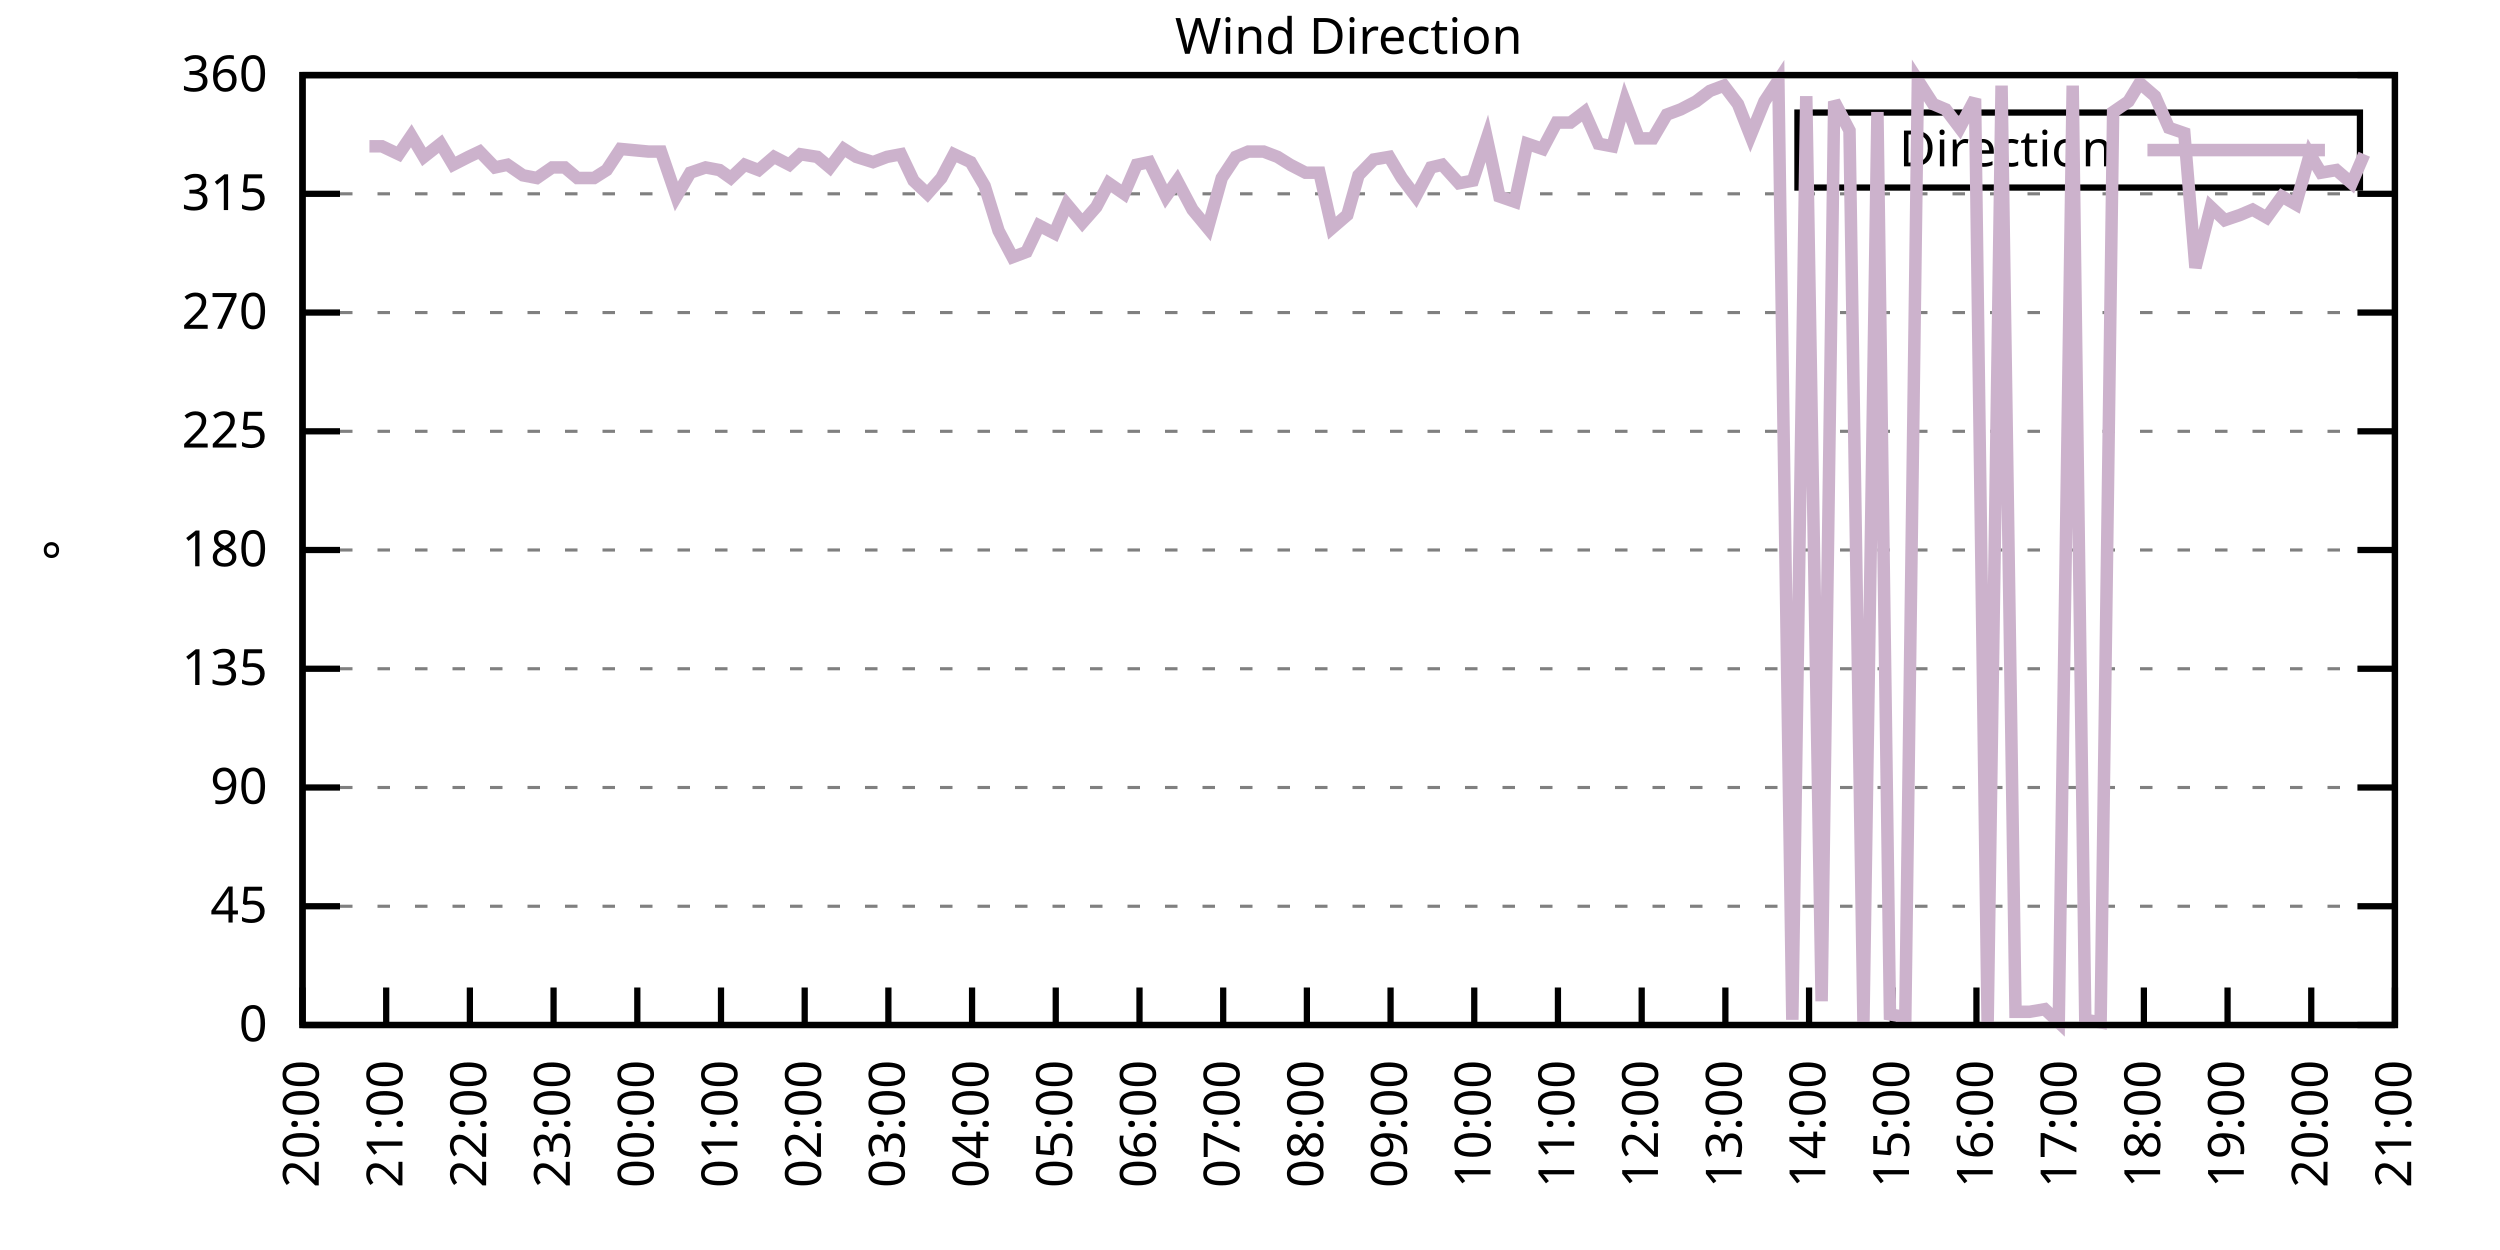
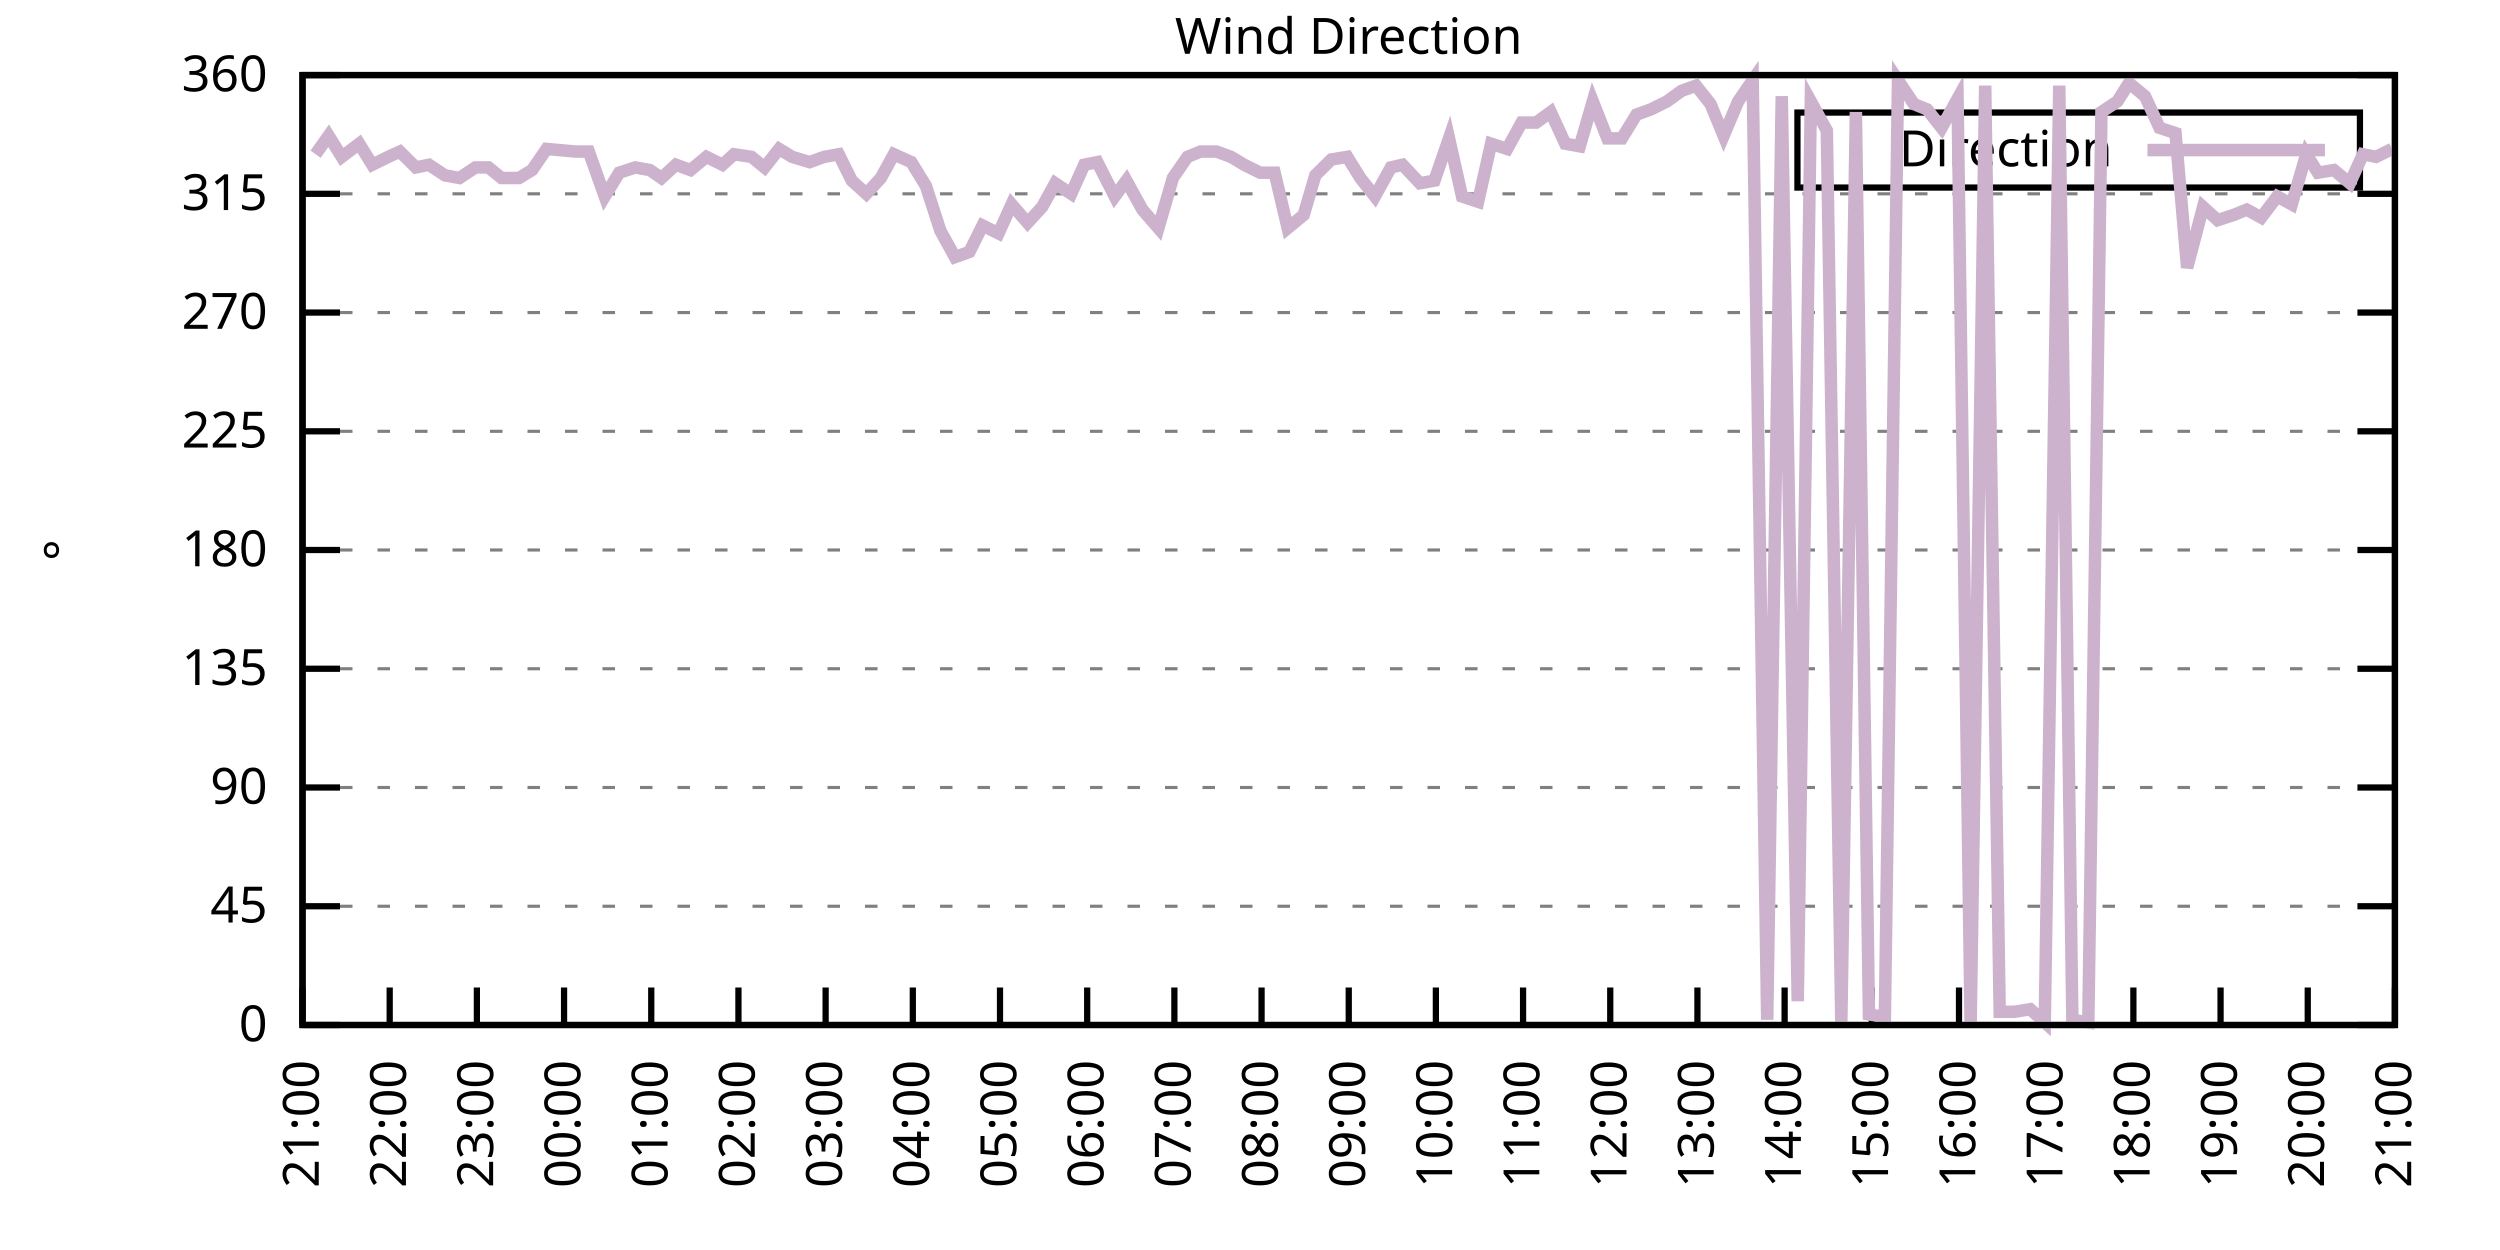
<svg xmlns="http://www.w3.org/2000/svg" xmlns:xlink="http://www.w3.org/1999/xlink" width="400" height="200" viewBox="0 0 400 200">
  <g id="gnuplot_canvas">
    <rect x="0" y="0" width="400" height="200" fill="none" />
    <defs>
      <circle id="gpDot" r="0.5" stroke-width="0.5" stroke="currentColor" />
      <path id="gpPt0" stroke-width="0.333" stroke="currentColor" d="M-1,0 h2 M0,-1 v2" />
      <path id="gpPt1" stroke-width="0.333" stroke="currentColor" d="M-1,-1 L1,1 M1,-1 L-1,1" />
      <path id="gpPt2" stroke-width="0.333" stroke="currentColor" d="M-1,0 L1,0 M0,-1 L0,1 M-1,-1 L1,1 M-1,1 L1,-1" />
      <rect id="gpPt3" stroke-width="0.333" stroke="currentColor" x="-1" y="-1" width="2" height="2" />
      <rect id="gpPt4" stroke-width="0.333" stroke="currentColor" fill="currentColor" x="-1" y="-1" width="2" height="2" />
      <circle id="gpPt5" stroke-width="0.333" stroke="currentColor" cx="0" cy="0" r="1" />
      <use xlink:href="#gpPt5" id="gpPt6" fill="currentColor" stroke="none" />
      <path id="gpPt7" stroke-width="0.333" stroke="currentColor" d="M0,-1.33 L-1.33,0.67 L1.33,0.67 z" />
      <use xlink:href="#gpPt7" id="gpPt8" fill="currentColor" stroke="none" />
      <use xlink:href="#gpPt7" id="gpPt9" stroke="currentColor" transform="rotate(180)" />
      <use xlink:href="#gpPt9" id="gpPt10" fill="currentColor" stroke="none" />
      <use xlink:href="#gpPt3" id="gpPt11" stroke="currentColor" transform="rotate(45)" />
      <use xlink:href="#gpPt11" id="gpPt12" fill="currentColor" stroke="none" />
      <path id="gpPt13" stroke-width="0.333" stroke="currentColor" d="M0,1.330 L1.265,0.411 L0.782,-1.067 L-0.782,-1.076 L-1.265,0.411 z" />
      <use xlink:href="#gpPt13" id="gpPt14" fill="currentColor" stroke="none" />
      <filter id="textbox" filterUnits="objectBoundingBox" x="0" y="0" height="1" width="1">
        <feFlood flood-color="white" flood-opacity="1" result="bgnd" />
        <feComposite in="SourceGraphic" in2="bgnd" operator="atop" />
      </filter>
      <filter id="greybox" filterUnits="objectBoundingBox" x="0" y="0" height="1" width="1">
        <feFlood flood-color="lightgrey" flood-opacity="1" result="grey" />
        <feComposite in="SourceGraphic" in2="grey" operator="atop" />
      </filter>
    </defs>
    <g fill="none" color="white" stroke="currentColor" stroke-width="1.00" stroke-linecap="butt" stroke-linejoin="miter">
</g>
    <g fill="none" color="black" stroke="currentColor" stroke-width="1.00" stroke-linecap="butt" stroke-linejoin="miter">
      <g stroke="none" shape-rendering="crispEdges">
        <polygon fill="rgb(255, 255, 255)" points="48.40,164.00 383.18,164.00 383.18,12.02 48.40,12.02 " />
      </g>
    </g>
    <g fill="none" color="black" stroke="currentColor" stroke-width="1.00" stroke-linecap="butt" stroke-linejoin="miter">
</g>
    <g fill="none" color="black" stroke="black" stroke-width="0.50" stroke-linecap="butt" stroke-linejoin="miter">
</g>
    <g fill="none" color="gray" stroke="currentColor" stroke-width="0.50" stroke-linecap="butt" stroke-linejoin="miter">
      <path stroke="gray" stroke-dasharray="2,4" class="gridline" d="M48.40,164.00 L383.19,164.00  " />
    </g>
    <g fill="none" color="gray" stroke="gray" stroke-width="1.00" stroke-linecap="butt" stroke-linejoin="miter">
</g>
    <g fill="none" color="black" stroke="currentColor" stroke-width="1.00" stroke-linecap="butt" stroke-linejoin="miter">
      <path stroke="black" d="M48.40,164.00 L54.40,164.00 M383.19,164.00 L377.19,164.00  " />
      <g transform="translate(42.80,166.60)" stroke="none" fill="black" font-family="Sans" font-size="8.00" text-anchor="end">
        <text>
          <tspan font-family="Sans"> 0</tspan>
        </text>
      </g>
    </g>
    <g fill="none" color="black" stroke="currentColor" stroke-width="1.00" stroke-linecap="butt" stroke-linejoin="miter">
</g>
    <g fill="none" color="black" stroke="black" stroke-width="0.50" stroke-linecap="butt" stroke-linejoin="miter">
</g>
    <g fill="none" color="gray" stroke="currentColor" stroke-width="0.50" stroke-linecap="butt" stroke-linejoin="miter">
      <path stroke="gray" stroke-dasharray="2,4" class="gridline" d="M48.40,145.00 L383.19,145.00  " />
    </g>
    <g fill="none" color="gray" stroke="gray" stroke-width="1.00" stroke-linecap="butt" stroke-linejoin="miter">
</g>
    <g fill="none" color="black" stroke="currentColor" stroke-width="1.00" stroke-linecap="butt" stroke-linejoin="miter">
      <path stroke="black" d="M48.40,145.00 L54.40,145.00 M383.19,145.00 L377.19,145.00  " />
      <g transform="translate(42.80,147.60)" stroke="none" fill="black" font-family="Sans" font-size="8.00" text-anchor="end">
        <text>
          <tspan font-family="Sans"> 45</tspan>
        </text>
      </g>
    </g>
    <g fill="none" color="black" stroke="currentColor" stroke-width="1.00" stroke-linecap="butt" stroke-linejoin="miter">
</g>
    <g fill="none" color="black" stroke="black" stroke-width="0.50" stroke-linecap="butt" stroke-linejoin="miter">
</g>
    <g fill="none" color="gray" stroke="currentColor" stroke-width="0.50" stroke-linecap="butt" stroke-linejoin="miter">
      <path stroke="gray" stroke-dasharray="2,4" class="gridline" d="M48.40,126.00 L383.19,126.00  " />
    </g>
    <g fill="none" color="gray" stroke="gray" stroke-width="1.00" stroke-linecap="butt" stroke-linejoin="miter">
</g>
    <g fill="none" color="black" stroke="currentColor" stroke-width="1.00" stroke-linecap="butt" stroke-linejoin="miter">
      <path stroke="black" d="M48.40,126.00 L54.40,126.00 M383.19,126.00 L377.19,126.00  " />
      <g transform="translate(42.80,128.60)" stroke="none" fill="black" font-family="Sans" font-size="8.00" text-anchor="end">
        <text>
          <tspan font-family="Sans"> 90</tspan>
        </text>
      </g>
    </g>
    <g fill="none" color="black" stroke="currentColor" stroke-width="1.00" stroke-linecap="butt" stroke-linejoin="miter">
</g>
    <g fill="none" color="black" stroke="black" stroke-width="0.50" stroke-linecap="butt" stroke-linejoin="miter">
</g>
    <g fill="none" color="gray" stroke="currentColor" stroke-width="0.50" stroke-linecap="butt" stroke-linejoin="miter">
      <path stroke="gray" stroke-dasharray="2,4" class="gridline" d="M48.40,107.00 L383.19,107.00  " />
    </g>
    <g fill="none" color="gray" stroke="gray" stroke-width="1.00" stroke-linecap="butt" stroke-linejoin="miter">
</g>
    <g fill="none" color="black" stroke="currentColor" stroke-width="1.00" stroke-linecap="butt" stroke-linejoin="miter">
      <path stroke="black" d="M48.40,107.00 L54.40,107.00 M383.19,107.00 L377.19,107.00  " />
      <g transform="translate(42.80,109.60)" stroke="none" fill="black" font-family="Sans" font-size="8.00" text-anchor="end">
        <text>
          <tspan font-family="Sans"> 135</tspan>
        </text>
      </g>
    </g>
    <g fill="none" color="black" stroke="currentColor" stroke-width="1.00" stroke-linecap="butt" stroke-linejoin="miter">
</g>
    <g fill="none" color="black" stroke="black" stroke-width="0.50" stroke-linecap="butt" stroke-linejoin="miter">
</g>
    <g fill="none" color="gray" stroke="currentColor" stroke-width="0.50" stroke-linecap="butt" stroke-linejoin="miter">
      <path stroke="gray" stroke-dasharray="2,4" class="gridline" d="M48.40,88.00 L383.19,88.00  " />
    </g>
    <g fill="none" color="gray" stroke="gray" stroke-width="1.00" stroke-linecap="butt" stroke-linejoin="miter">
</g>
    <g fill="none" color="black" stroke="currentColor" stroke-width="1.00" stroke-linecap="butt" stroke-linejoin="miter">
      <path stroke="black" d="M48.40,88.00 L54.40,88.00 M383.19,88.00 L377.19,88.00  " />
      <g transform="translate(42.80,90.60)" stroke="none" fill="black" font-family="Sans" font-size="8.00" text-anchor="end">
        <text>
          <tspan font-family="Sans"> 180</tspan>
        </text>
      </g>
    </g>
    <g fill="none" color="black" stroke="currentColor" stroke-width="1.00" stroke-linecap="butt" stroke-linejoin="miter">
</g>
    <g fill="none" color="black" stroke="black" stroke-width="0.50" stroke-linecap="butt" stroke-linejoin="miter">
</g>
    <g fill="none" color="gray" stroke="currentColor" stroke-width="0.50" stroke-linecap="butt" stroke-linejoin="miter">
      <path stroke="gray" stroke-dasharray="2,4" class="gridline" d="M48.40,69.01 L383.19,69.01  " />
    </g>
    <g fill="none" color="gray" stroke="gray" stroke-width="1.00" stroke-linecap="butt" stroke-linejoin="miter">
</g>
    <g fill="none" color="black" stroke="currentColor" stroke-width="1.00" stroke-linecap="butt" stroke-linejoin="miter">
      <path stroke="black" d="M48.40,69.01 L54.40,69.01 M383.19,69.01 L377.19,69.01  " />
      <g transform="translate(42.80,71.61)" stroke="none" fill="black" font-family="Sans" font-size="8.00" text-anchor="end">
        <text>
          <tspan font-family="Sans"> 225</tspan>
        </text>
      </g>
    </g>
    <g fill="none" color="black" stroke="currentColor" stroke-width="1.00" stroke-linecap="butt" stroke-linejoin="miter">
</g>
    <g fill="none" color="black" stroke="black" stroke-width="0.50" stroke-linecap="butt" stroke-linejoin="miter">
</g>
    <g fill="none" color="gray" stroke="currentColor" stroke-width="0.50" stroke-linecap="butt" stroke-linejoin="miter">
      <path stroke="gray" stroke-dasharray="2,4" class="gridline" d="M48.40,50.01 L383.19,50.01  " />
    </g>
    <g fill="none" color="gray" stroke="gray" stroke-width="1.00" stroke-linecap="butt" stroke-linejoin="miter">
</g>
    <g fill="none" color="black" stroke="currentColor" stroke-width="1.00" stroke-linecap="butt" stroke-linejoin="miter">
      <path stroke="black" d="M48.40,50.01 L54.40,50.01 M383.19,50.01 L377.19,50.01  " />
      <g transform="translate(42.80,52.61)" stroke="none" fill="black" font-family="Sans" font-size="8.00" text-anchor="end">
        <text>
          <tspan font-family="Sans"> 270</tspan>
        </text>
      </g>
    </g>
    <g fill="none" color="black" stroke="currentColor" stroke-width="1.00" stroke-linecap="butt" stroke-linejoin="miter">
</g>
    <g fill="none" color="black" stroke="black" stroke-width="0.50" stroke-linecap="butt" stroke-linejoin="miter">
</g>
    <g fill="none" color="gray" stroke="currentColor" stroke-width="0.50" stroke-linecap="butt" stroke-linejoin="miter">
      <path stroke="gray" stroke-dasharray="2,4" class="gridline" d="M48.40,31.01 L383.19,31.01  " />
    </g>
    <g fill="none" color="gray" stroke="gray" stroke-width="1.00" stroke-linecap="butt" stroke-linejoin="miter">
</g>
    <g fill="none" color="black" stroke="currentColor" stroke-width="1.00" stroke-linecap="butt" stroke-linejoin="miter">
      <path stroke="black" d="M48.40,31.01 L54.40,31.01 M383.19,31.01 L377.19,31.01  " />
      <g transform="translate(42.80,33.61)" stroke="none" fill="black" font-family="Sans" font-size="8.00" text-anchor="end">
        <text>
          <tspan font-family="Sans"> 315</tspan>
        </text>
      </g>
    </g>
    <g fill="none" color="black" stroke="currentColor" stroke-width="1.00" stroke-linecap="butt" stroke-linejoin="miter">
</g>
    <g fill="none" color="black" stroke="black" stroke-width="0.50" stroke-linecap="butt" stroke-linejoin="miter">
</g>
    <g fill="none" color="gray" stroke="currentColor" stroke-width="0.50" stroke-linecap="butt" stroke-linejoin="miter">
      <path stroke="gray" stroke-dasharray="2,4" class="gridline" d="M48.40,12.01 L383.19,12.01  " />
    </g>
    <g fill="none" color="gray" stroke="gray" stroke-width="1.00" stroke-linecap="butt" stroke-linejoin="miter">
</g>
    <g fill="none" color="black" stroke="currentColor" stroke-width="1.00" stroke-linecap="butt" stroke-linejoin="miter">
      <path stroke="black" d="M48.40,12.01 L54.40,12.01 M383.19,12.01 L377.19,12.01  " />
      <g transform="translate(42.80,14.61)" stroke="none" fill="black" font-family="Sans" font-size="8.00" text-anchor="end">
        <text>
          <tspan font-family="Sans"> 360</tspan>
        </text>
      </g>
    </g>
    <g fill="none" color="black" stroke="currentColor" stroke-width="1.00" stroke-linecap="butt" stroke-linejoin="miter">
      <path stroke="black" d="M48.40,164.00 L48.40,158.00  " />
      <g transform="translate(51.00,169.60) rotate(270.00)" stroke="none" fill="black" font-family="Sans" font-size="8.00" text-anchor="end">
        <text>
-           <tspan font-family="Sans">20:00</tspan>
-         </text>
-       </g>
-     </g>
-     <g fill="none" color="black" stroke="currentColor" stroke-width="1.00" stroke-linecap="butt" stroke-linejoin="miter">
-       <path stroke="black" d="M61.79,164.00 L61.79,158.00  " />
-       <g transform="translate(64.39,169.60) rotate(270.00)" stroke="none" fill="black" font-family="Sans" font-size="8.00" text-anchor="end">
-         <text>
          <tspan font-family="Sans">21:00</tspan>
        </text>
      </g>
    </g>
    <g fill="none" color="black" stroke="currentColor" stroke-width="1.00" stroke-linecap="butt" stroke-linejoin="miter">
-       <path stroke="black" d="M75.18,164.00 L75.18,158.00  " />
-       <g transform="translate(77.78,169.60) rotate(270.00)" stroke="none" fill="black" font-family="Sans" font-size="8.00" text-anchor="end">
+       <path stroke="black" d="M62.35,164.00 L62.35,158.00  " />
+       <g transform="translate(64.95,169.60) rotate(270.00)" stroke="none" fill="black" font-family="Sans" font-size="8.00" text-anchor="end">
        <text>
          <tspan font-family="Sans">22:00</tspan>
        </text>
      </g>
    </g>
    <g fill="none" color="black" stroke="currentColor" stroke-width="1.00" stroke-linecap="butt" stroke-linejoin="miter">
-       <path stroke="black" d="M88.57,164.00 L88.57,158.00  " />
-       <g transform="translate(91.17,169.60) rotate(270.00)" stroke="none" fill="black" font-family="Sans" font-size="8.00" text-anchor="end">
+       <path stroke="black" d="M76.30,164.00 L76.30,158.00  " />
+       <g transform="translate(78.90,169.60) rotate(270.00)" stroke="none" fill="black" font-family="Sans" font-size="8.00" text-anchor="end">
        <text>
          <tspan font-family="Sans">23:00</tspan>
        </text>
      </g>
    </g>
    <g fill="none" color="black" stroke="currentColor" stroke-width="1.00" stroke-linecap="butt" stroke-linejoin="miter">
-       <path stroke="black" d="M101.97,164.00 L101.97,158.00  " />
-       <g transform="translate(104.57,169.60) rotate(270.00)" stroke="none" fill="black" font-family="Sans" font-size="8.00" text-anchor="end">
+       <path stroke="black" d="M90.25,164.00 L90.25,158.00  " />
+       <g transform="translate(92.85,169.60) rotate(270.00)" stroke="none" fill="black" font-family="Sans" font-size="8.00" text-anchor="end">
        <text>
          <tspan font-family="Sans">00:00</tspan>
        </text>
      </g>
    </g>
    <g fill="none" color="black" stroke="currentColor" stroke-width="1.00" stroke-linecap="butt" stroke-linejoin="miter">
-       <path stroke="black" d="M115.36,164.00 L115.36,158.00  " />
-       <g transform="translate(117.96,169.60) rotate(270.00)" stroke="none" fill="black" font-family="Sans" font-size="8.00" text-anchor="end">
+       <path stroke="black" d="M104.20,164.00 L104.20,158.00  " />
+       <g transform="translate(106.80,169.60) rotate(270.00)" stroke="none" fill="black" font-family="Sans" font-size="8.00" text-anchor="end">
        <text>
          <tspan font-family="Sans">01:00</tspan>
        </text>
      </g>
    </g>
    <g fill="none" color="black" stroke="currentColor" stroke-width="1.00" stroke-linecap="butt" stroke-linejoin="miter">
-       <path stroke="black" d="M128.75,164.00 L128.75,158.00  " />
-       <g transform="translate(131.35,169.60) rotate(270.00)" stroke="none" fill="black" font-family="Sans" font-size="8.00" text-anchor="end">
+       <path stroke="black" d="M118.15,164.00 L118.15,158.00  " />
+       <g transform="translate(120.75,169.60) rotate(270.00)" stroke="none" fill="black" font-family="Sans" font-size="8.00" text-anchor="end">
        <text>
          <tspan font-family="Sans">02:00</tspan>
        </text>
      </g>
    </g>
    <g fill="none" color="black" stroke="currentColor" stroke-width="1.00" stroke-linecap="butt" stroke-linejoin="miter">
-       <path stroke="black" d="M142.14,164.00 L142.14,158.00  " />
-       <g transform="translate(144.74,169.60) rotate(270.00)" stroke="none" fill="black" font-family="Sans" font-size="8.00" text-anchor="end">
+       <path stroke="black" d="M132.10,164.00 L132.10,158.00  " />
+       <g transform="translate(134.70,169.60) rotate(270.00)" stroke="none" fill="black" font-family="Sans" font-size="8.00" text-anchor="end">
        <text>
          <tspan font-family="Sans">03:00</tspan>
        </text>
      </g>
    </g>
    <g fill="none" color="black" stroke="currentColor" stroke-width="1.00" stroke-linecap="butt" stroke-linejoin="miter">
-       <path stroke="black" d="M155.53,164.00 L155.53,158.00  " />
-       <g transform="translate(158.13,169.60) rotate(270.00)" stroke="none" fill="black" font-family="Sans" font-size="8.00" text-anchor="end">
+       <path stroke="black" d="M146.05,164.00 L146.05,158.00  " />
+       <g transform="translate(148.65,169.60) rotate(270.00)" stroke="none" fill="black" font-family="Sans" font-size="8.00" text-anchor="end">
        <text>
          <tspan font-family="Sans">04:00</tspan>
        </text>
      </g>
    </g>
    <g fill="none" color="black" stroke="currentColor" stroke-width="1.00" stroke-linecap="butt" stroke-linejoin="miter">
-       <path stroke="black" d="M168.92,164.00 L168.92,158.00  " />
-       <g transform="translate(171.52,169.60) rotate(270.00)" stroke="none" fill="black" font-family="Sans" font-size="8.00" text-anchor="end">
+       <path stroke="black" d="M160.00,164.00 L160.00,158.00  " />
+       <g transform="translate(162.60,169.60) rotate(270.00)" stroke="none" fill="black" font-family="Sans" font-size="8.00" text-anchor="end">
        <text>
          <tspan font-family="Sans">05:00</tspan>
        </text>
      </g>
    </g>
    <g fill="none" color="black" stroke="currentColor" stroke-width="1.00" stroke-linecap="butt" stroke-linejoin="miter">
-       <path stroke="black" d="M182.32,164.00 L182.32,158.00  " />
-       <g transform="translate(184.92,169.60) rotate(270.00)" stroke="none" fill="black" font-family="Sans" font-size="8.00" text-anchor="end">
+       <path stroke="black" d="M173.95,164.00 L173.95,158.00  " />
+       <g transform="translate(176.55,169.60) rotate(270.00)" stroke="none" fill="black" font-family="Sans" font-size="8.00" text-anchor="end">
        <text>
          <tspan font-family="Sans">06:00</tspan>
        </text>
      </g>
    </g>
    <g fill="none" color="black" stroke="currentColor" stroke-width="1.00" stroke-linecap="butt" stroke-linejoin="miter">
-       <path stroke="black" d="M195.71,164.00 L195.71,158.00  " />
-       <g transform="translate(198.31,169.60) rotate(270.00)" stroke="none" fill="black" font-family="Sans" font-size="8.00" text-anchor="end">
+       <path stroke="black" d="M187.90,164.00 L187.90,158.00  " />
+       <g transform="translate(190.50,169.60) rotate(270.00)" stroke="none" fill="black" font-family="Sans" font-size="8.00" text-anchor="end">
        <text>
          <tspan font-family="Sans">07:00</tspan>
        </text>
      </g>
    </g>
    <g fill="none" color="black" stroke="currentColor" stroke-width="1.00" stroke-linecap="butt" stroke-linejoin="miter">
-       <path stroke="black" d="M209.10,164.00 L209.10,158.00  " />
-       <g transform="translate(211.70,169.60) rotate(270.00)" stroke="none" fill="black" font-family="Sans" font-size="8.00" text-anchor="end">
+       <path stroke="black" d="M201.85,164.00 L201.85,158.00  " />
+       <g transform="translate(204.45,169.60) rotate(270.00)" stroke="none" fill="black" font-family="Sans" font-size="8.00" text-anchor="end">
        <text>
          <tspan font-family="Sans">08:00</tspan>
        </text>
      </g>
    </g>
    <g fill="none" color="black" stroke="currentColor" stroke-width="1.00" stroke-linecap="butt" stroke-linejoin="miter">
-       <path stroke="black" d="M222.49,164.00 L222.49,158.00  " />
-       <g transform="translate(225.09,169.60) rotate(270.00)" stroke="none" fill="black" font-family="Sans" font-size="8.00" text-anchor="end">
+       <path stroke="black" d="M215.80,164.00 L215.80,158.00  " />
+       <g transform="translate(218.40,169.60) rotate(270.00)" stroke="none" fill="black" font-family="Sans" font-size="8.00" text-anchor="end">
        <text>
          <tspan font-family="Sans">09:00</tspan>
        </text>
      </g>
    </g>
    <g fill="none" color="black" stroke="currentColor" stroke-width="1.00" stroke-linecap="butt" stroke-linejoin="miter">
-       <path stroke="black" d="M235.88,164.00 L235.88,158.00  " />
-       <g transform="translate(238.48,169.60) rotate(270.00)" stroke="none" fill="black" font-family="Sans" font-size="8.00" text-anchor="end">
+       <path stroke="black" d="M229.74,164.00 L229.74,158.00  " />
+       <g transform="translate(232.34,169.60) rotate(270.00)" stroke="none" fill="black" font-family="Sans" font-size="8.00" text-anchor="end">
        <text>
          <tspan font-family="Sans">10:00</tspan>
        </text>
      </g>
    </g>
    <g fill="none" color="black" stroke="currentColor" stroke-width="1.00" stroke-linecap="butt" stroke-linejoin="miter">
-       <path stroke="black" d="M249.27,164.00 L249.27,158.00  " />
-       <g transform="translate(251.87,169.60) rotate(270.00)" stroke="none" fill="black" font-family="Sans" font-size="8.00" text-anchor="end">
+       <path stroke="black" d="M243.69,164.00 L243.69,158.00  " />
+       <g transform="translate(246.29,169.60) rotate(270.00)" stroke="none" fill="black" font-family="Sans" font-size="8.00" text-anchor="end">
        <text>
          <tspan font-family="Sans">11:00</tspan>
        </text>
      </g>
    </g>
    <g fill="none" color="black" stroke="currentColor" stroke-width="1.00" stroke-linecap="butt" stroke-linejoin="miter">
-       <path stroke="black" d="M262.67,164.00 L262.67,158.00  " />
-       <g transform="translate(265.27,169.60) rotate(270.00)" stroke="none" fill="black" font-family="Sans" font-size="8.00" text-anchor="end">
+       <path stroke="black" d="M257.64,164.00 L257.64,158.00  " />
+       <g transform="translate(260.24,169.60) rotate(270.00)" stroke="none" fill="black" font-family="Sans" font-size="8.00" text-anchor="end">
        <text>
          <tspan font-family="Sans">12:00</tspan>
        </text>
      </g>
    </g>
    <g fill="none" color="black" stroke="currentColor" stroke-width="1.00" stroke-linecap="butt" stroke-linejoin="miter">
-       <path stroke="black" d="M276.06,164.00 L276.06,158.00  " />
-       <g transform="translate(278.66,169.60) rotate(270.00)" stroke="none" fill="black" font-family="Sans" font-size="8.00" text-anchor="end">
+       <path stroke="black" d="M271.59,164.00 L271.59,158.00  " />
+       <g transform="translate(274.19,169.60) rotate(270.00)" stroke="none" fill="black" font-family="Sans" font-size="8.00" text-anchor="end">
        <text>
          <tspan font-family="Sans">13:00</tspan>
        </text>
      </g>
    </g>
    <g fill="none" color="black" stroke="currentColor" stroke-width="1.00" stroke-linecap="butt" stroke-linejoin="miter">
-       <path stroke="black" d="M289.45,164.00 L289.45,158.00  " />
-       <g transform="translate(292.05,169.60) rotate(270.00)" stroke="none" fill="black" font-family="Sans" font-size="8.00" text-anchor="end">
+       <path stroke="black" d="M285.54,164.00 L285.54,158.00  " />
+       <g transform="translate(288.14,169.60) rotate(270.00)" stroke="none" fill="black" font-family="Sans" font-size="8.00" text-anchor="end">
        <text>
          <tspan font-family="Sans">14:00</tspan>
        </text>
      </g>
    </g>
    <g fill="none" color="black" stroke="currentColor" stroke-width="1.00" stroke-linecap="butt" stroke-linejoin="miter">
-       <path stroke="black" d="M302.84,164.00 L302.84,158.00  " />
-       <g transform="translate(305.44,169.60) rotate(270.00)" stroke="none" fill="black" font-family="Sans" font-size="8.00" text-anchor="end">
+       <path stroke="black" d="M299.49,164.00 L299.49,158.00  " />
+       <g transform="translate(302.09,169.60) rotate(270.00)" stroke="none" fill="black" font-family="Sans" font-size="8.00" text-anchor="end">
        <text>
          <tspan font-family="Sans">15:00</tspan>
        </text>
      </g>
    </g>
    <g fill="none" color="black" stroke="currentColor" stroke-width="1.00" stroke-linecap="butt" stroke-linejoin="miter">
-       <path stroke="black" d="M316.23,164.00 L316.23,158.00  " />
-       <g transform="translate(318.83,169.60) rotate(270.00)" stroke="none" fill="black" font-family="Sans" font-size="8.00" text-anchor="end">
+       <path stroke="black" d="M313.44,164.00 L313.44,158.00  " />
+       <g transform="translate(316.04,169.60) rotate(270.00)" stroke="none" fill="black" font-family="Sans" font-size="8.00" text-anchor="end">
        <text>
          <tspan font-family="Sans">16:00</tspan>
        </text>
      </g>
    </g>
    <g fill="none" color="black" stroke="currentColor" stroke-width="1.00" stroke-linecap="butt" stroke-linejoin="miter">
-       <path stroke="black" d="M329.62,164.00 L329.62,158.00  " />
-       <g transform="translate(332.22,169.60) rotate(270.00)" stroke="none" fill="black" font-family="Sans" font-size="8.00" text-anchor="end">
+       <path stroke="black" d="M327.39,164.00 L327.39,158.00  " />
+       <g transform="translate(329.99,169.60) rotate(270.00)" stroke="none" fill="black" font-family="Sans" font-size="8.00" text-anchor="end">
        <text>
          <tspan font-family="Sans">17:00</tspan>
        </text>
      </g>
    </g>
    <g fill="none" color="black" stroke="currentColor" stroke-width="1.00" stroke-linecap="butt" stroke-linejoin="miter">
-       <path stroke="black" d="M343.02,164.00 L343.02,158.00  " />
-       <g transform="translate(345.62,169.60) rotate(270.00)" stroke="none" fill="black" font-family="Sans" font-size="8.00" text-anchor="end">
+       <path stroke="black" d="M341.34,164.00 L341.34,158.00  " />
+       <g transform="translate(343.94,169.60) rotate(270.00)" stroke="none" fill="black" font-family="Sans" font-size="8.00" text-anchor="end">
        <text>
          <tspan font-family="Sans">18:00</tspan>
        </text>
      </g>
    </g>
    <g fill="none" color="black" stroke="currentColor" stroke-width="1.00" stroke-linecap="butt" stroke-linejoin="miter">
-       <path stroke="black" d="M356.41,164.00 L356.41,158.00  " />
-       <g transform="translate(359.01,169.60) rotate(270.00)" stroke="none" fill="black" font-family="Sans" font-size="8.00" text-anchor="end">
+       <path stroke="black" d="M355.29,164.00 L355.29,158.00  " />
+       <g transform="translate(357.89,169.60) rotate(270.00)" stroke="none" fill="black" font-family="Sans" font-size="8.00" text-anchor="end">
        <text>
          <tspan font-family="Sans">19:00</tspan>
        </text>
      </g>
    </g>
    <g fill="none" color="black" stroke="currentColor" stroke-width="1.00" stroke-linecap="butt" stroke-linejoin="miter">
-       <path stroke="black" d="M369.80,164.00 L369.80,158.00  " />
-       <g transform="translate(372.40,169.60) rotate(270.00)" stroke="none" fill="black" font-family="Sans" font-size="8.00" text-anchor="end">
+       <path stroke="black" d="M369.24,164.00 L369.24,158.00  " />
+       <g transform="translate(371.84,169.60) rotate(270.00)" stroke="none" fill="black" font-family="Sans" font-size="8.00" text-anchor="end">
        <text>
          <tspan font-family="Sans">20:00</tspan>
        </text>
      </g>
    </g>
    <g fill="none" color="black" stroke="currentColor" stroke-width="1.00" stroke-linecap="butt" stroke-linejoin="miter">
      <path stroke="black" d="M383.19,164.00 L383.19,158.00  " />
      <g transform="translate(385.79,169.60) rotate(270.00)" stroke="none" fill="black" font-family="Sans" font-size="8.00" text-anchor="end">
        <text>
          <tspan font-family="Sans">21:00</tspan>
        </text>
      </g>
    </g>
    <g fill="none" color="black" stroke="currentColor" stroke-width="1.00" stroke-linecap="butt" stroke-linejoin="miter">
</g>
    <g fill="none" color="black" stroke="currentColor" stroke-width="1.00" stroke-linecap="butt" stroke-linejoin="miter">
      <path stroke="black" d="M48.40,12.01 L48.40,164.00 L383.19,164.00 L383.19,12.01 L48.40,12.01 Z  " />
    </g>
    <g fill="none" color="black" stroke="currentColor" stroke-width="1.00" stroke-linecap="butt" stroke-linejoin="miter">
</g>
    <g fill="none" color="black" stroke="currentColor" stroke-width="1.00" stroke-linecap="butt" stroke-linejoin="miter">
      <path stroke="black" d="M287.59,30.01 L287.59,18.01 L377.59,18.01 L377.59,30.01 L287.59,30.01 Z  " />
    </g>
    <g id="Wind_direction_plot_1">
      <g fill="none" color="white" stroke="black" stroke-width="2.00" stroke-linecap="butt" stroke-linejoin="miter">
</g>
      <g fill="none" color="black" stroke="currentColor" stroke-width="2.00" stroke-linecap="butt" stroke-linejoin="miter">
        <g transform="translate(337.99,26.61)" stroke="none" fill="black" font-family="Sans" font-size="8.00" text-anchor="end">
          <text>
            <tspan font-family="Sans">Direction</tspan>
          </text>
        </g>
      </g>
      <g fill="none" color="black" stroke="currentColor" stroke-width="2.00" stroke-linecap="butt" stroke-linejoin="miter">
-         <path stroke="rgb(204, 178, 204)" d="M343.59,24.01 L371.99,24.01 M59.11,23.41 L61.12,23.41 L63.80,24.68 L65.81,21.72 L67.82,25.10 L70.50,22.99   L72.50,26.36 L74.96,25.10 L76.75,24.25 L79.20,26.79 L81.21,26.36 L83.66,28.05 L85.90,28.48 L88.35,26.79   L90.36,26.79 L92.37,28.48 L95.05,28.48 L97.06,27.21 L99.29,23.83 L103.75,24.25 L105.76,24.25 L108.22,31.43   L110.45,27.63 L112.90,26.79 L115.13,27.21 L116.92,28.48 L119.15,26.36 L121.38,27.21 L123.84,25.10 L126.29,26.36   L128.08,24.68 L130.76,25.10 L132.77,26.79 L135.00,23.83 L137.01,25.10 L139.69,25.94 L141.92,25.10 L144.15,24.68   L146.16,28.90 L148.39,31.01 L150.62,28.48 L152.63,24.68 L155.31,25.94 L157.54,29.74 L159.77,36.92 L162.01,41.14   L164.24,40.30 L166.25,36.08 L168.70,37.34 L170.71,32.70 L173.17,35.65 L175.40,33.12 L177.41,29.32 L179.86,31.01   L181.87,26.36 L183.88,25.94 L186.56,31.43 L188.34,28.90 L190.80,33.54 L193.25,36.50 L195.48,28.48 L197.72,25.10   L199.73,24.25 L202.18,24.25 L204.41,25.10 L206.42,26.36 L208.88,27.63 L211.11,27.63 L213.12,36.50 L215.57,34.39   L217.36,28.05 L219.81,25.52 L222.27,25.10 L224.28,28.48 L226.51,31.43 L228.96,26.79 L230.75,26.36 L233.43,29.32   L235.66,28.90 L237.89,22.14 L239.90,31.43 L242.36,32.28 L244.36,22.99 L246.82,23.83 L249.05,19.61 L251.28,19.61   L253.51,17.92 L255.75,22.99 L257.98,23.41 L259.99,16.23 L262.22,22.14 L264.45,22.14 L266.68,18.34 L268.92,17.50   L271.37,16.23 L273.60,14.54 L275.83,13.70 L278.07,16.65 L280.07,21.72 L282.31,16.23 L284.54,12.85 L286.77,163.16   L289.00,15.39 L291.46,160.20 L293.47,16.23 L295.92,20.88 L298.15,163.58 L300.39,17.92 L302.39,162.31 L304.85,162.73   L306.86,12.85 L309.31,16.65 L311.32,17.50 L313.55,20.45 L316.01,15.81 L318.02,164.00 L320.25,13.70 L322.48,161.89   L324.71,161.89 L327.17,161.47 L329.40,163.58 L331.63,13.70 L333.64,163.16 L336.10,163.58 L338.10,17.92 L340.56,16.23   L342.35,13.28 L344.80,15.39 L347.03,20.45 L349.49,21.30 L351.27,42.83 L353.73,33.12 L355.96,35.23 L358.42,34.39   L360.42,33.54 L362.66,34.81 L365.11,31.43 L367.34,32.70 L369.58,24.68 L371.36,27.63 L373.82,27.21 L376.27,29.32   L378.28,24.68  " />
+         <path stroke="rgb(204, 178, 204)" d="M343.59,24.01 L371.99,24.01 M50.49,24.68 L52.58,21.72 L54.68,25.10 L57.47,22.99 L59.56,26.36 L62.12,25.10   L63.98,24.25 L66.53,26.79 L68.63,26.36 L71.18,28.05 L73.51,28.48 L76.07,26.79 L78.16,26.79 L80.25,28.48   L83.04,28.48 L85.13,27.21 L87.46,23.83 L92.11,24.25 L94.20,24.25 L96.76,31.43 L99.08,27.63 L101.64,26.79   L103.97,27.21 L105.83,28.48 L108.15,26.36 L110.48,27.21 L113.03,25.10 L115.59,26.36 L117.45,24.68 L120.24,25.10   L122.33,26.79 L124.66,23.83 L126.75,25.10 L129.54,25.94 L131.87,25.10 L134.19,24.68 L136.28,28.90 L138.61,31.01   L140.93,28.48 L143.02,24.68 L145.81,25.94 L148.14,29.74 L150.46,36.92 L152.79,41.14 L155.11,40.30 L157.21,36.08   L159.76,37.34 L161.86,32.70 L164.41,35.65 L166.74,33.12 L168.83,29.32 L171.39,31.01 L173.48,26.36 L175.57,25.94   L178.36,31.43 L180.22,28.90 L182.78,33.54 L185.34,36.50 L187.66,28.48 L189.99,25.10 L192.08,24.25 L194.64,24.25   L196.96,25.10 L199.06,26.36 L201.61,27.63 L203.94,27.63 L206.03,36.50 L208.59,34.39 L210.45,28.05 L213.01,25.52   L215.56,25.10 L217.65,28.48 L219.98,31.43 L222.54,26.79 L224.40,26.36 L227.19,29.32 L229.51,28.90 L231.84,22.14   L233.93,31.43 L236.49,32.28 L238.58,22.99 L241.14,23.83 L243.46,19.61 L245.79,19.61 L248.11,17.92 L250.44,22.99   L252.76,23.41 L254.85,16.23 L257.18,22.14 L259.50,22.14 L261.83,18.34 L264.15,17.50 L266.71,16.23 L269.04,14.54   L271.36,13.70 L273.69,16.65 L275.78,21.72 L278.10,16.23 L280.43,12.85 L282.75,163.16 L285.08,15.39 L287.64,160.20   L289.73,16.23 L292.29,20.88 L294.61,163.58 L296.94,17.92 L299.03,162.31 L301.58,162.73 L303.68,12.85 L306.23,16.65   L308.33,17.50 L310.65,20.45 L313.21,15.81 L315.30,164.00 L317.63,13.70 L319.95,161.89 L322.28,161.89 L324.83,161.47   L327.16,163.58 L329.48,13.70 L331.58,163.16 L334.13,163.58 L336.23,17.92 L338.78,16.23 L340.64,13.28 L343.20,15.39   L345.53,20.45 L348.08,21.30 L349.94,42.83 L352.50,33.12 L354.83,35.23 L357.38,34.39 L359.48,33.54 L361.80,34.81   L364.36,31.43 L366.68,32.70 L369.01,24.68 L370.87,27.63 L373.43,27.21 L375.98,29.32 L378.08,24.68 L380.17,25.10   L382.73,23.83  " />
      </g>
    </g>
    <g fill="none" color="black" stroke="currentColor" stroke-width="2.00" stroke-linecap="butt" stroke-linejoin="miter">
</g>
    <g fill="none" color="black" stroke="black" stroke-width="1.00" stroke-linecap="butt" stroke-linejoin="miter">
</g>
    <g fill="none" color="black" stroke="currentColor" stroke-width="1.00" stroke-linecap="butt" stroke-linejoin="miter">
      <path stroke="black" d="M48.40,12.01 L48.40,164.00 L383.19,164.00 L383.19,12.01 L48.40,12.01 Z  " />
      <g transform="translate(12.80,88.01) rotate(270.00)" stroke="none" fill="black" font-family="Sans" font-size="8.00" text-anchor="middle">
        <text>
          <tspan font-family="Sans">°</tspan>
        </text>
      </g>
    </g>
    <g fill="none" color="black" stroke="currentColor" stroke-width="1.00" stroke-linecap="butt" stroke-linejoin="miter">
</g>
    <g fill="none" color="black" stroke="currentColor" stroke-width="1.00" stroke-linecap="butt" stroke-linejoin="miter">
      <g transform="translate(215.79,8.61)" stroke="none" fill="black" font-family="Sans" font-size="8.00" text-anchor="middle">
        <text>
          <tspan font-family="Sans">Wind Direction</tspan>
        </text>
      </g>
    </g>
    <g fill="none" color="black" stroke="currentColor" stroke-width="1.00" stroke-linecap="butt" stroke-linejoin="miter">
</g>
  </g>
</svg>
